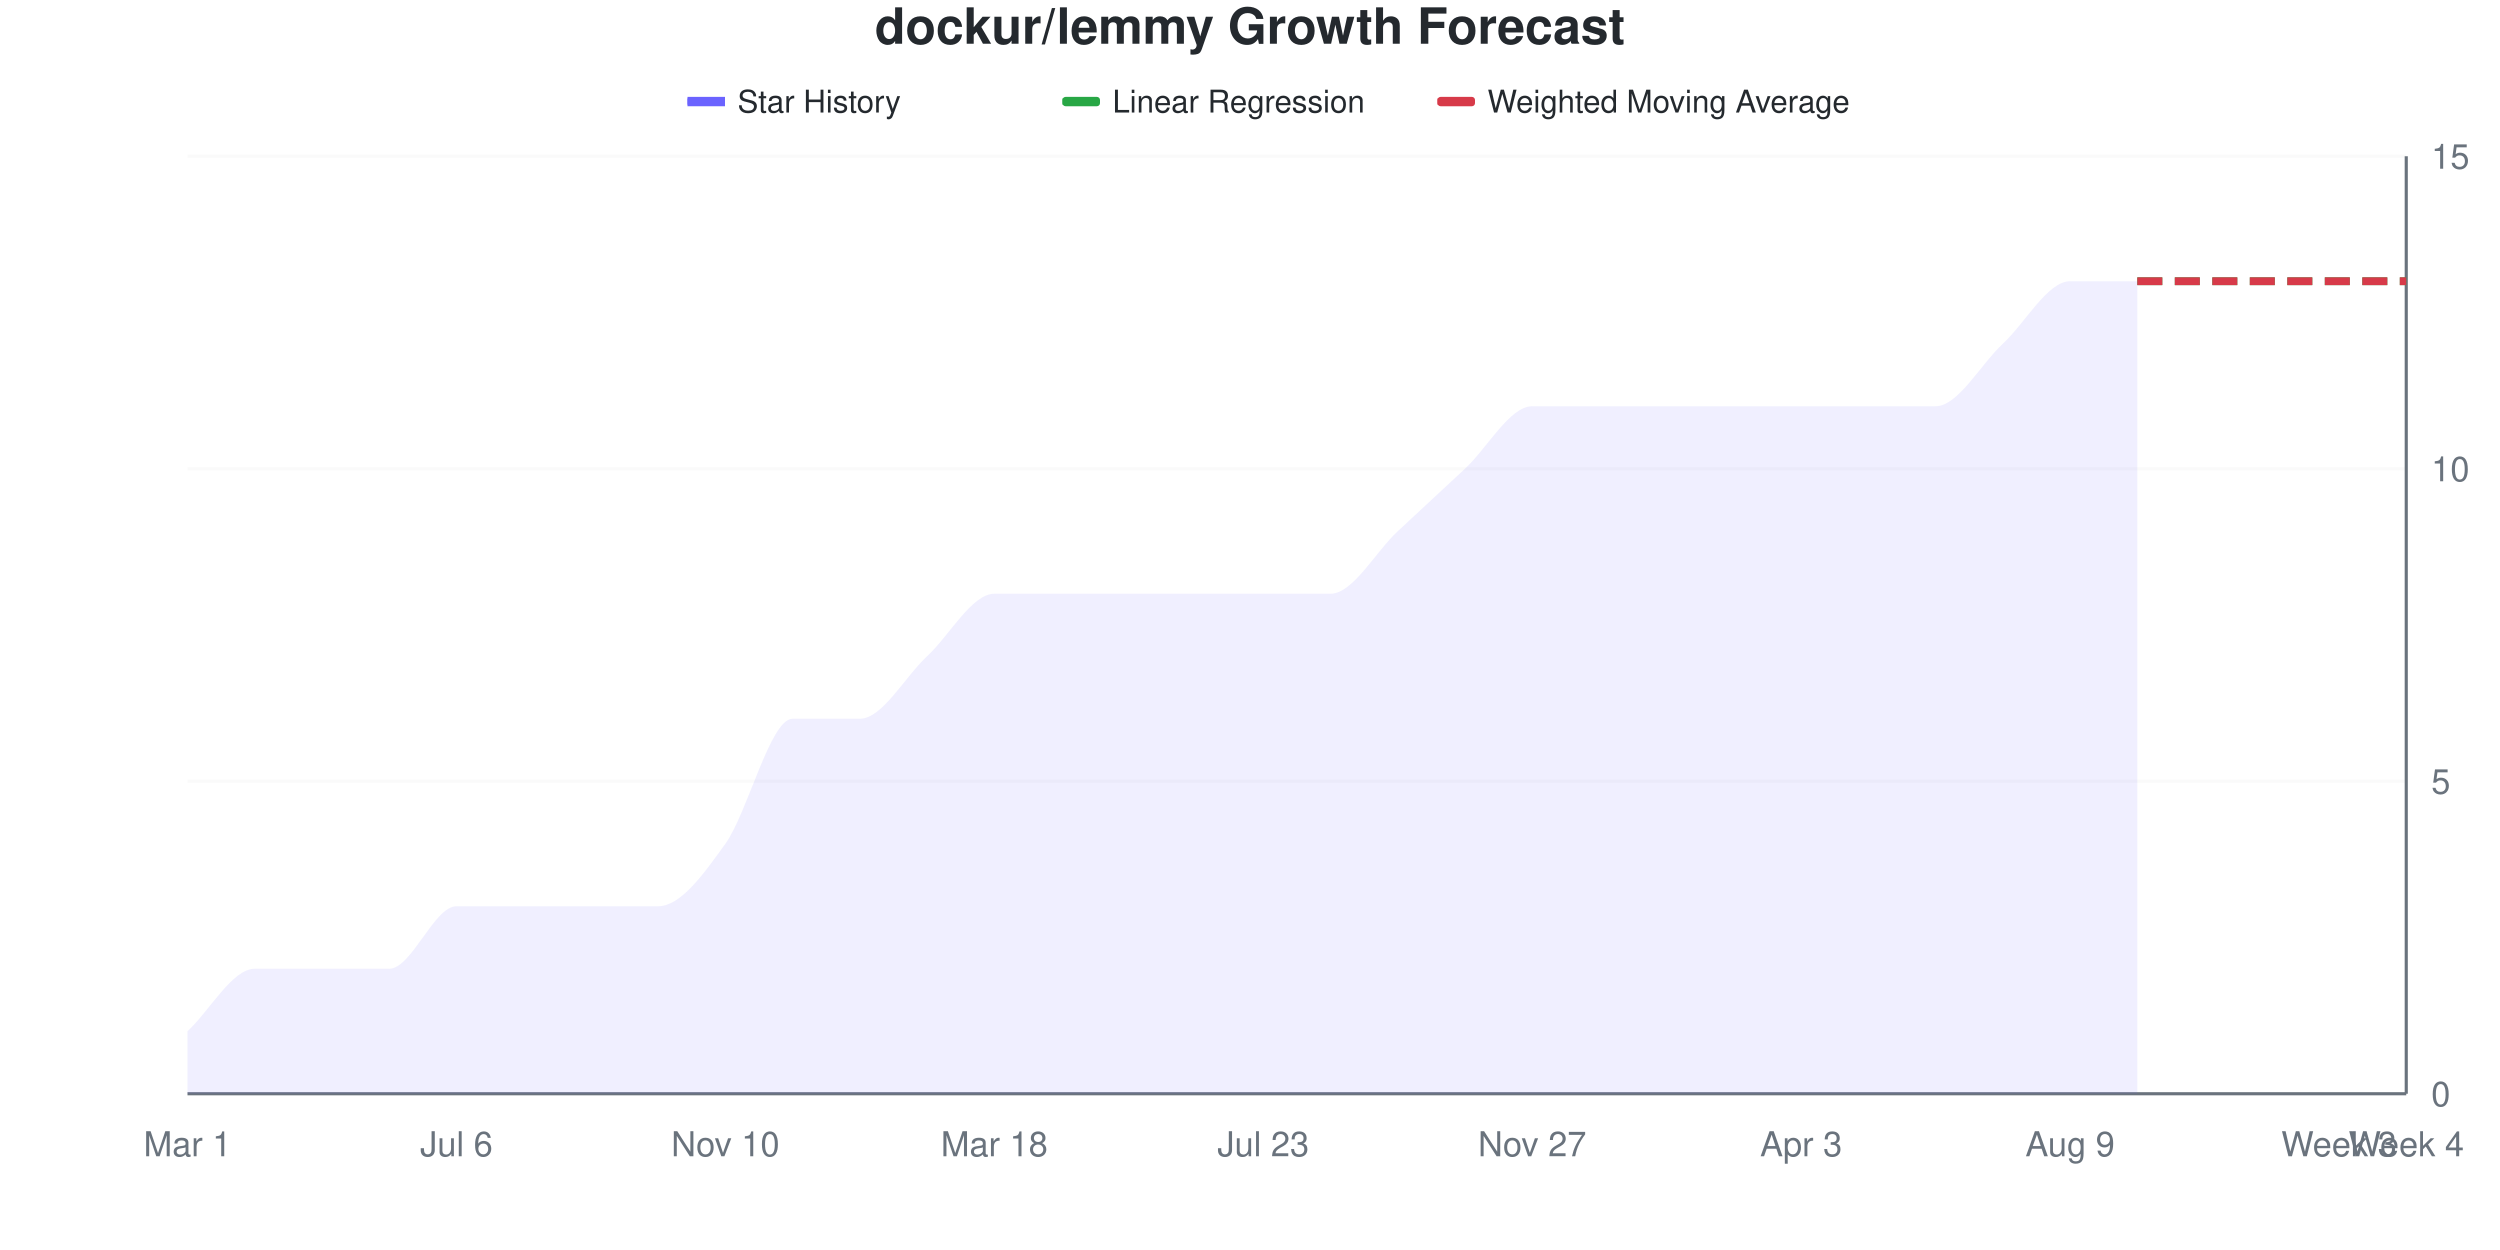
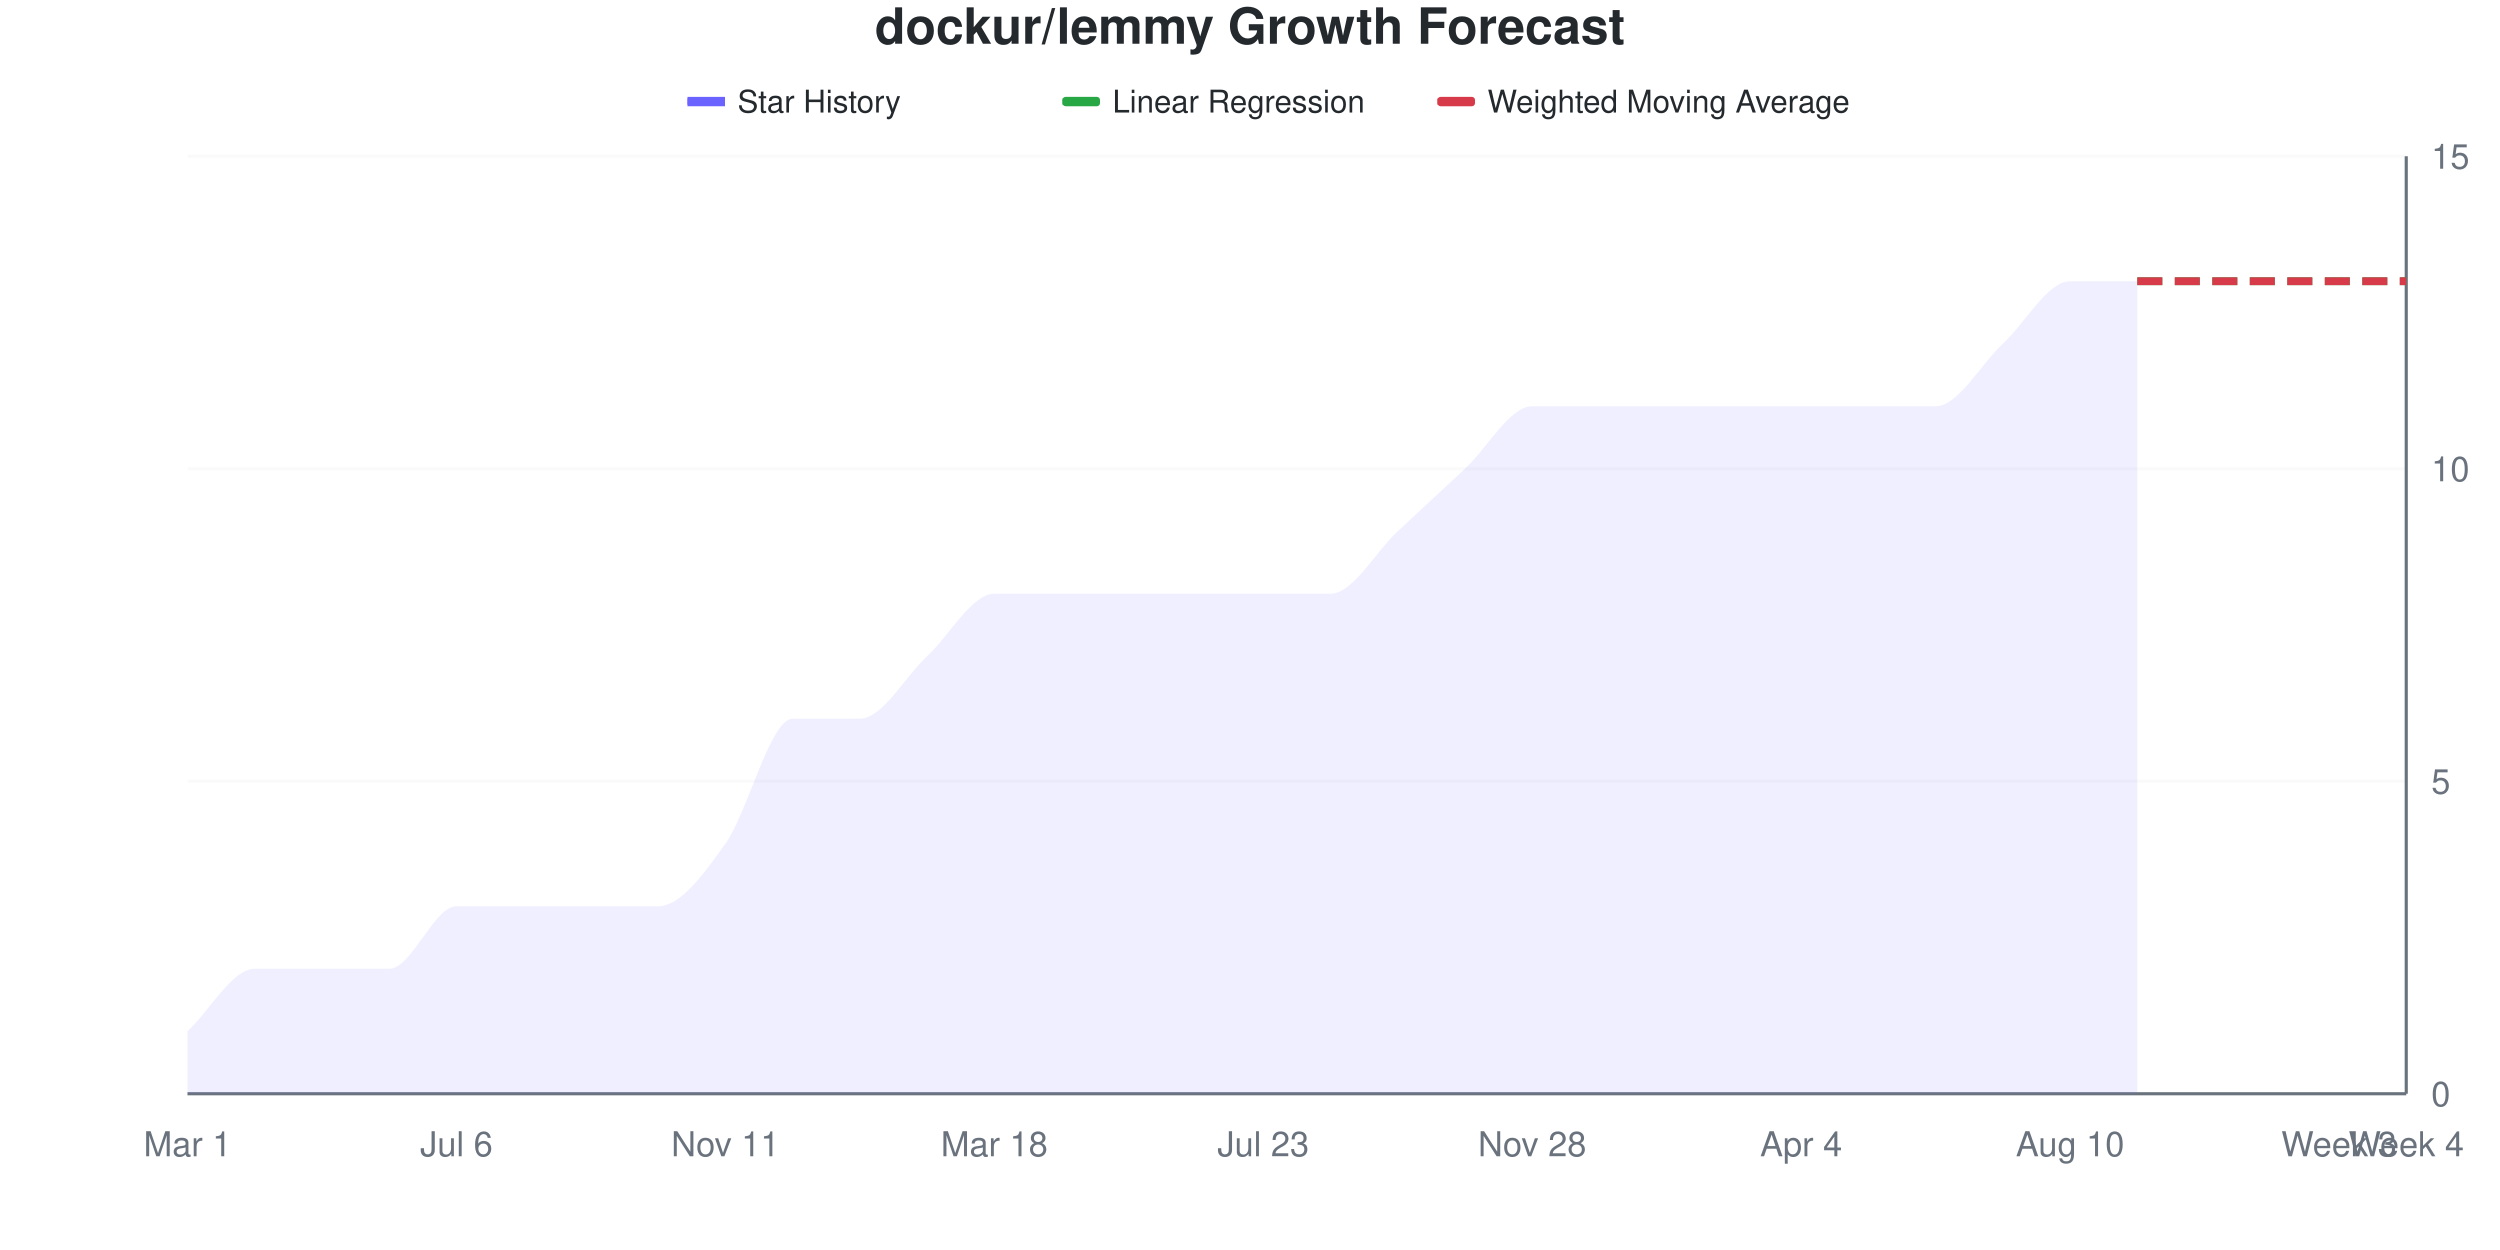
<svg xmlns="http://www.w3.org/2000/svg" viewBox="0 0 800 400" width="800" height="400">
  <style>
    @keyframes drawLine {
      to { stroke-dashoffset: 0; }
    }
    @keyframes fadeInPoint {
      from { opacity: 0; }
      to { opacity: 1; }
    }
    .data-line-0 {
      stroke-dasharray: 1120;
      stroke-dashoffset: 1120;
      animation: drawLine 2s ease-out forwards;
    }
    .data-point {
      opacity: 0;
      animation: fadeInPoint 0.5s ease-out forwards;
    }
    .chart-bg { fill: #fff; }
    .chart-text { fill: #24292e; }
    .chart-muted { fill: #6a737d; }
    .chart-grid { stroke: #eee; }
    .chart-axis { stroke: #6a737d; }
    @media (prefers-color-scheme: dark) {
      .chart-bg { fill: #0d1117; }
      .chart-text { fill: #e6edf3; }
      .chart-muted { fill: #8b949e; }
      .chart-grid { stroke: #21262d; }
      .chart-axis { stroke: #8b949e; }
    }
  </style>
  <rect width="800" height="400" class="chart-bg" />
  <text x="400" y="14" text-anchor="middle" class="chart-text" font-size="16" font-weight="bold" font-family="-apple-system, BlinkMacSystemFont, 'Segoe UI', Helvetica, Arial, sans-serif">dockur/lemmy Growth Forecast</text>
  <g class="legend">
    <rect x="220" y="31" width="12" height="3" fill="#6b63ff" />
    <line x1="220" y1="32.5" x2="232" y2="32.5" stroke="#6b63ff" stroke-width="2" />
    <text x="236" y="36" class="chart-text" font-size="10" font-family="-apple-system, BlinkMacSystemFont, 'Segoe UI', Helvetica, Arial, sans-serif">Star History</text>
    <rect x="340" y="31" width="12" height="3" fill="#28a745" rx="1" />
    <line x1="340" y1="32.5" x2="352" y2="32.5" stroke="#28a745" stroke-width="2" stroke-dasharray="4,2" />
    <text x="356" y="36" class="chart-text" font-size="10" font-family="-apple-system, BlinkMacSystemFont, 'Segoe UI', Helvetica, Arial, sans-serif">Linear Regression</text>
    <rect x="460" y="31" width="12" height="3" fill="#d73a49" rx="1" />
    <line x1="460" y1="32.5" x2="472" y2="32.5" stroke="#d73a49" stroke-width="2" stroke-dasharray="4,2" />
    <text x="476" y="36" class="chart-text" font-size="10" font-family="-apple-system, BlinkMacSystemFont, 'Segoe UI', Helvetica, Arial, sans-serif">Weighted Moving Average</text>
  </g>
  <g class="grid">
    <line x1="60" y1="350" x2="770" y2="350" class="chart-grid" stroke-opacity="0.3" />
    <text x="778" y="354" text-anchor="start" class="chart-muted" font-size="11" font-family="-apple-system, BlinkMacSystemFont, 'Segoe UI', Helvetica, Arial, sans-serif">0</text>
    <line x1="60" y1="250" x2="770" y2="250" class="chart-grid" stroke-opacity="0.3" />
    <text x="778" y="254" text-anchor="start" class="chart-muted" font-size="11" font-family="-apple-system, BlinkMacSystemFont, 'Segoe UI', Helvetica, Arial, sans-serif">5</text>
    <line x1="60" y1="150" x2="770" y2="150" class="chart-grid" stroke-opacity="0.3" />
    <text x="778" y="154" text-anchor="start" class="chart-muted" font-size="11" font-family="-apple-system, BlinkMacSystemFont, 'Segoe UI', Helvetica, Arial, sans-serif">10</text>
    <line x1="60" y1="50" x2="770" y2="50" class="chart-grid" stroke-opacity="0.3" />
    <text x="778" y="54" text-anchor="start" class="chart-muted" font-size="11" font-family="-apple-system, BlinkMacSystemFont, 'Segoe UI', Helvetica, Arial, sans-serif">15</text>
  </g>
  <g class="milestones">
    
  </g>
  <g class="x-axis">
    <text x="60" y="370" text-anchor="middle" class="chart-muted" font-size="11" font-family="-apple-system, BlinkMacSystemFont, 'Segoe UI', Helvetica, Arial, sans-serif">Mar 1</text>
    <text x="146.061" y="370" text-anchor="middle" class="chart-muted" font-size="11" font-family="-apple-system, BlinkMacSystemFont, 'Segoe UI', Helvetica, Arial, sans-serif">Jul 6</text>
-     <text x="232.121" y="370" text-anchor="middle" class="chart-muted" font-size="11" font-family="-apple-system, BlinkMacSystemFont, 'Segoe UI', Helvetica, Arial, sans-serif">Nov 10</text>
+     <text x="232.121" y="370" text-anchor="middle" class="chart-muted" font-size="11" font-family="-apple-system, BlinkMacSystemFont, 'Segoe UI', Helvetica, Arial, sans-serif">Nov 11</text>
    <text x="318.182" y="370" text-anchor="middle" class="chart-muted" font-size="11" font-family="-apple-system, BlinkMacSystemFont, 'Segoe UI', Helvetica, Arial, sans-serif">Mar 18</text>
    <text x="404.242" y="370" text-anchor="middle" class="chart-muted" font-size="11" font-family="-apple-system, BlinkMacSystemFont, 'Segoe UI', Helvetica, Arial, sans-serif">Jul 23</text>
-     <text x="490.303" y="370" text-anchor="middle" class="chart-muted" font-size="11" font-family="-apple-system, BlinkMacSystemFont, 'Segoe UI', Helvetica, Arial, sans-serif">Nov 27</text>
-     <text x="576.364" y="370" text-anchor="middle" class="chart-muted" font-size="11" font-family="-apple-system, BlinkMacSystemFont, 'Segoe UI', Helvetica, Arial, sans-serif">Apr 3</text>
-     <text x="662.424" y="370" text-anchor="middle" class="chart-muted" font-size="11" font-family="-apple-system, BlinkMacSystemFont, 'Segoe UI', Helvetica, Arial, sans-serif">Aug 9</text>
+     <text x="490.303" y="370" text-anchor="middle" class="chart-muted" font-size="11" font-family="-apple-system, BlinkMacSystemFont, 'Segoe UI', Helvetica, Arial, sans-serif">Nov 28</text>
+     <text x="576.364" y="370" text-anchor="middle" class="chart-muted" font-size="11" font-family="-apple-system, BlinkMacSystemFont, 'Segoe UI', Helvetica, Arial, sans-serif">Apr 4</text>
+     <text x="662.424" y="370" text-anchor="middle" class="chart-muted" font-size="11" font-family="-apple-system, BlinkMacSystemFont, 'Segoe UI', Helvetica, Arial, sans-serif">Aug 10</text>
    <text x="748.485" y="370" text-anchor="middle" class="chart-muted" font-size="11" font-family="-apple-system, BlinkMacSystemFont, 'Segoe UI', Helvetica, Arial, sans-serif">Week 3</text>
    <text x="770" y="370" text-anchor="middle" class="chart-muted" font-size="11" font-family="-apple-system, BlinkMacSystemFont, 'Segoe UI', Helvetica, Arial, sans-serif">Week 4</text>
  </g>
  <line x1="770" y1="50" x2="770" y2="350" class="chart-axis" stroke-width="1" />
  <line x1="60" y1="350" x2="770" y2="350" class="chart-axis" stroke-width="1" />
  <path d="M60,350 L60,330 C67.172,323.333 74.343,310 81.515,310 C88.687,310 95.859,310 103.03,310 C110.202,310 117.374,310 124.545,310 C131.717,310 138.889,290 146.061,290 C153.232,290 160.404,290 167.576,290 C174.747,290 181.919,290 189.091,290 C196.263,290 203.434,290 210.606,290 C217.778,290 224.949,280 232.121,270 C239.293,260 246.465,230 253.636,230 C260.808,230 267.98,230 275.152,230 C282.323,230 289.495,216.667 296.667,210 C303.838,203.333 311.01,190 318.182,190 C325.354,190 332.525,190 339.697,190 C346.869,190 354.04,190 361.212,190 C368.384,190 375.556,190 382.727,190 C389.899,190 397.071,190 404.242,190 C411.414,190 418.586,190 425.758,190 C432.929,190 440.101,176.667 447.273,170 C454.444,163.333 461.616,156.667 468.788,150 C475.96,143.333 483.131,130 490.303,130 C497.475,130 504.646,130 511.818,130 C518.99,130 526.162,130 533.333,130 C540.505,130 547.677,130 554.848,130 C562.02,130 569.192,130 576.364,130 C583.535,130 590.707,130 597.879,130 C605.051,130 612.222,130 619.394,130 C626.566,130 633.737,116.667 640.909,110 C648.081,103.333 655.253,90 662.424,90 C669.596,90 676.768,90 683.939,90 L683.939,350 L60,350 Z" fill="#6b63ff" fill-opacity="0.1" />
  <path d="M60,350 L60,330 C67.172,323.333 74.343,310 81.515,310 C88.687,310 95.859,310 103.03,310 C110.202,310 117.374,310 124.545,310 C131.717,310 138.889,290 146.061,290 C153.232,290 160.404,290 167.576,290 C174.747,290 181.919,290 189.091,290 C196.263,290 203.434,290 210.606,290 C217.778,290 224.949,280 232.121,270 C239.293,260 246.465,230 253.636,230 C260.808,230 267.98,230 275.152,230 C282.323,230 289.495,216.667 296.667,210 C303.838,203.333 311.01,190 318.182,190 C325.354,190 332.525,190 339.697,190 C346.869,190 354.04,190 361.212,190 C368.384,190 375.556,190 382.727,190 C389.899,190 397.071,190 404.242,190 C411.414,190 418.586,190 425.758,190 C432.929,190 440.101,176.667 447.273,170 C454.444,163.333 461.616,156.667 468.788,150 C475.96,143.333 483.131,130 490.303,130 C497.475,130 504.646,130 511.818,130 C518.99,130 526.162,130 533.333,130 C540.505,130 547.677,130 554.848,130 C562.02,130 569.192,130 576.364,130 C583.535,130 590.707,130 597.879,130 C605.051,130 612.222,130 619.394,130 C626.566,130 633.737,116.667 640.909,110 C648.081,103.333 655.253,90 662.424,90 C669.596,90 676.768,90 683.939,90" fill="none" stroke="#6b63ff" stroke-width="2.5" class="data-line-0" />
  <path d="M683.939,90 C691.111,90 698.283,90 705.455,90 C712.626,90 719.798,90 726.97,90 C734.141,90 741.313,90 748.485,90 C755.657,90 762.828,90 770,90" fill="none" stroke="#28a745" stroke-width="2.5" stroke-dasharray="8,4" />
  <path d="M683.939,90 C691.111,90 698.283,90 705.455,90 C712.626,90 719.798,90 726.97,90 C734.141,90 741.313,90 748.485,90 C755.657,90 762.828,90 770,90" fill="none" stroke="#d73a49" stroke-width="2.5" stroke-dasharray="8,4" />
  <g class="points">
    <circle cx="60" cy="330" r="4" fill="#6b63ff" class="data-point" style="animation-delay: 1.50s" />
    <circle cx="81.515" cy="310" r="4" fill="#6b63ff" class="data-point" style="animation-delay: 1.55s" />
    <circle cx="103.03" cy="310" r="4" fill="#6b63ff" class="data-point" style="animation-delay: 1.60s" />
    <circle cx="124.545" cy="310" r="4" fill="#6b63ff" class="data-point" style="animation-delay: 1.65s" />
    <circle cx="146.061" cy="290" r="4" fill="#6b63ff" class="data-point" style="animation-delay: 1.70s" />
    <circle cx="167.576" cy="290" r="4" fill="#6b63ff" class="data-point" style="animation-delay: 1.75s" />
    <circle cx="189.091" cy="290" r="4" fill="#6b63ff" class="data-point" style="animation-delay: 1.80s" />
    <circle cx="210.606" cy="290" r="4" fill="#6b63ff" class="data-point" style="animation-delay: 1.85s" />
    <circle cx="232.121" cy="270" r="4" fill="#6b63ff" class="data-point" style="animation-delay: 1.90s" />
    <circle cx="253.636" cy="230" r="4" fill="#6b63ff" class="data-point" style="animation-delay: 1.95s" />
    <circle cx="275.152" cy="230" r="4" fill="#6b63ff" class="data-point" style="animation-delay: 2.00s" />
    <circle cx="296.667" cy="210" r="4" fill="#6b63ff" class="data-point" style="animation-delay: 2.05s" />
    <circle cx="318.182" cy="190" r="4" fill="#6b63ff" class="data-point" style="animation-delay: 2.10s" />
    <circle cx="339.697" cy="190" r="4" fill="#6b63ff" class="data-point" style="animation-delay: 2.15s" />
    <circle cx="361.212" cy="190" r="4" fill="#6b63ff" class="data-point" style="animation-delay: 2.20s" />
    <circle cx="382.727" cy="190" r="4" fill="#6b63ff" class="data-point" style="animation-delay: 2.25s" />
    <circle cx="404.242" cy="190" r="4" fill="#6b63ff" class="data-point" style="animation-delay: 2.30s" />
    <circle cx="425.758" cy="190" r="4" fill="#6b63ff" class="data-point" style="animation-delay: 2.35s" />
    <circle cx="447.273" cy="170" r="4" fill="#6b63ff" class="data-point" style="animation-delay: 2.40s" />
    <circle cx="468.788" cy="150" r="4" fill="#6b63ff" class="data-point" style="animation-delay: 2.45s" />
    <circle cx="490.303" cy="130" r="4" fill="#6b63ff" class="data-point" style="animation-delay: 2.50s" />
    <circle cx="511.818" cy="130" r="4" fill="#6b63ff" class="data-point" style="animation-delay: 2.55s" />
    <circle cx="533.333" cy="130" r="4" fill="#6b63ff" class="data-point" style="animation-delay: 2.60s" />
    <circle cx="554.848" cy="130" r="4" fill="#6b63ff" class="data-point" style="animation-delay: 2.65s" />
    <circle cx="576.364" cy="130" r="4" fill="#6b63ff" class="data-point" style="animation-delay: 2.70s" />
    <circle cx="597.879" cy="130" r="4" fill="#6b63ff" class="data-point" style="animation-delay: 2.75s" />
    <circle cx="619.394" cy="130" r="4" fill="#6b63ff" class="data-point" style="animation-delay: 2.80s" />
    <circle cx="640.909" cy="110" r="4" fill="#6b63ff" class="data-point" style="animation-delay: 2.85s" />
    <circle cx="662.424" cy="90" r="4" fill="#6b63ff" class="data-point" style="animation-delay: 2.90s" />
    <circle cx="683.939" cy="90" r="4" fill="#6b63ff" class="data-point" style="animation-delay: 2.95s" />
  </g>
</svg>
